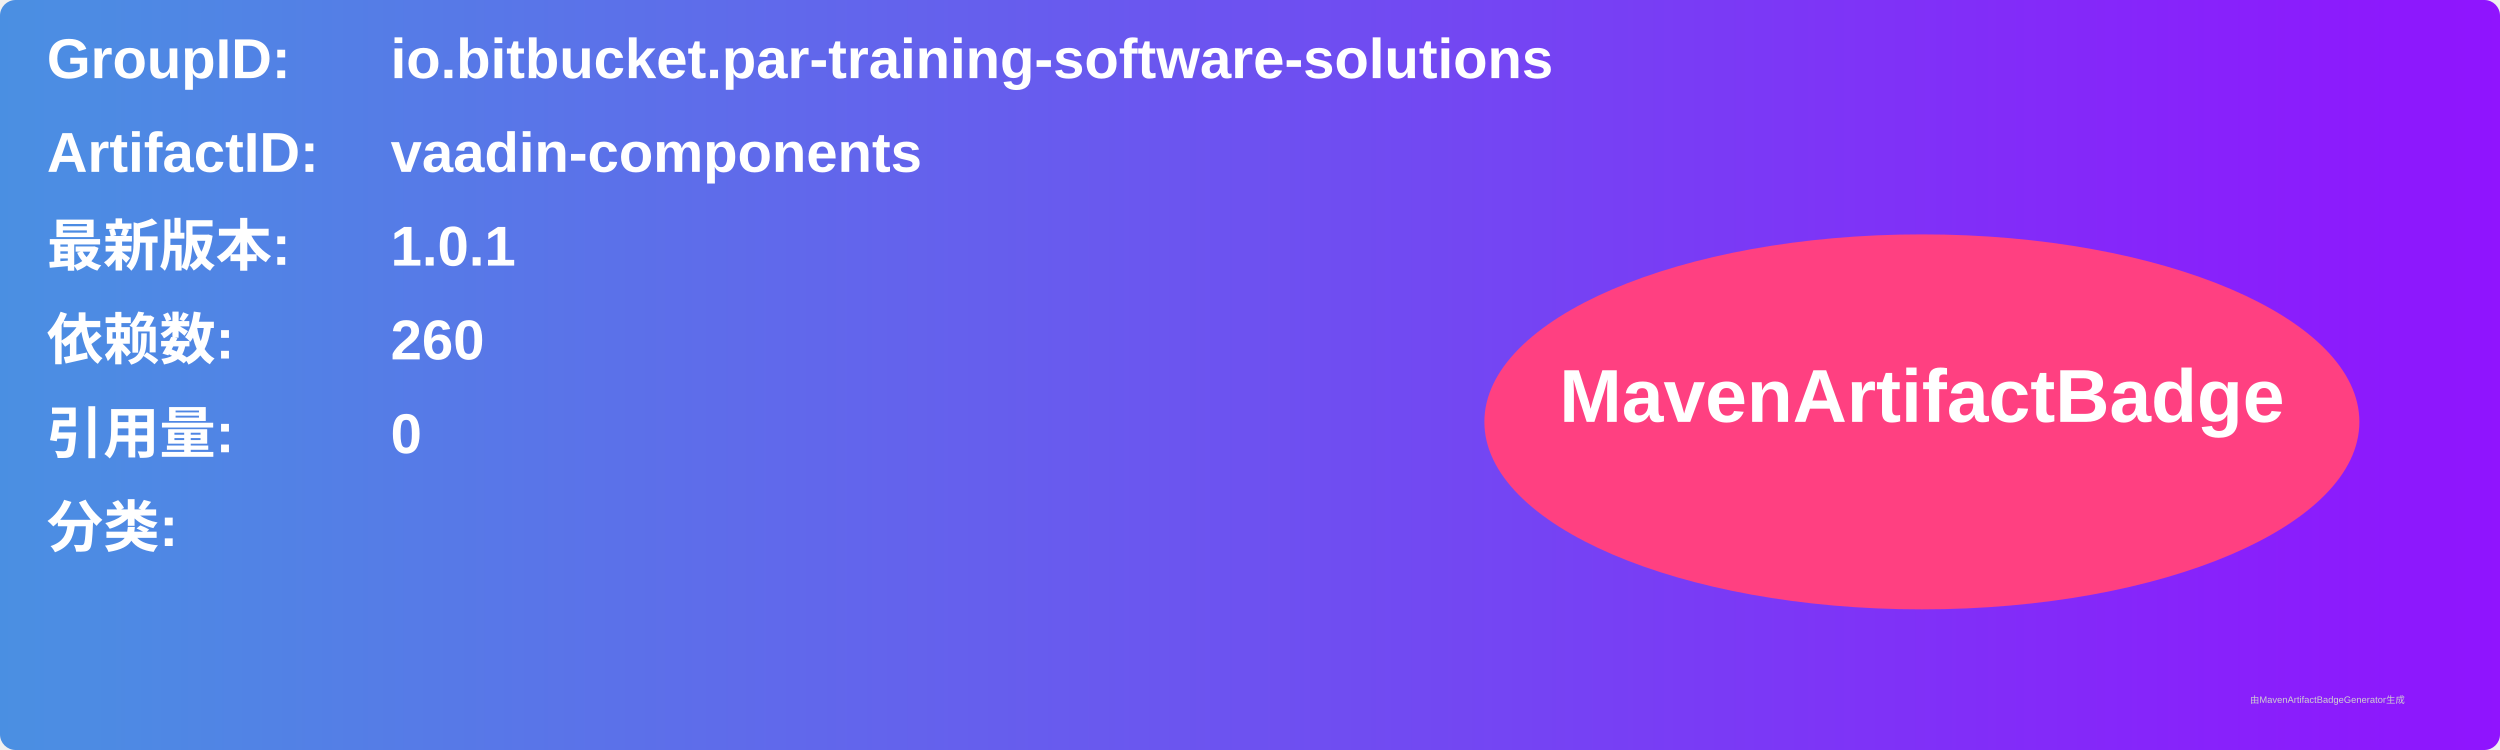
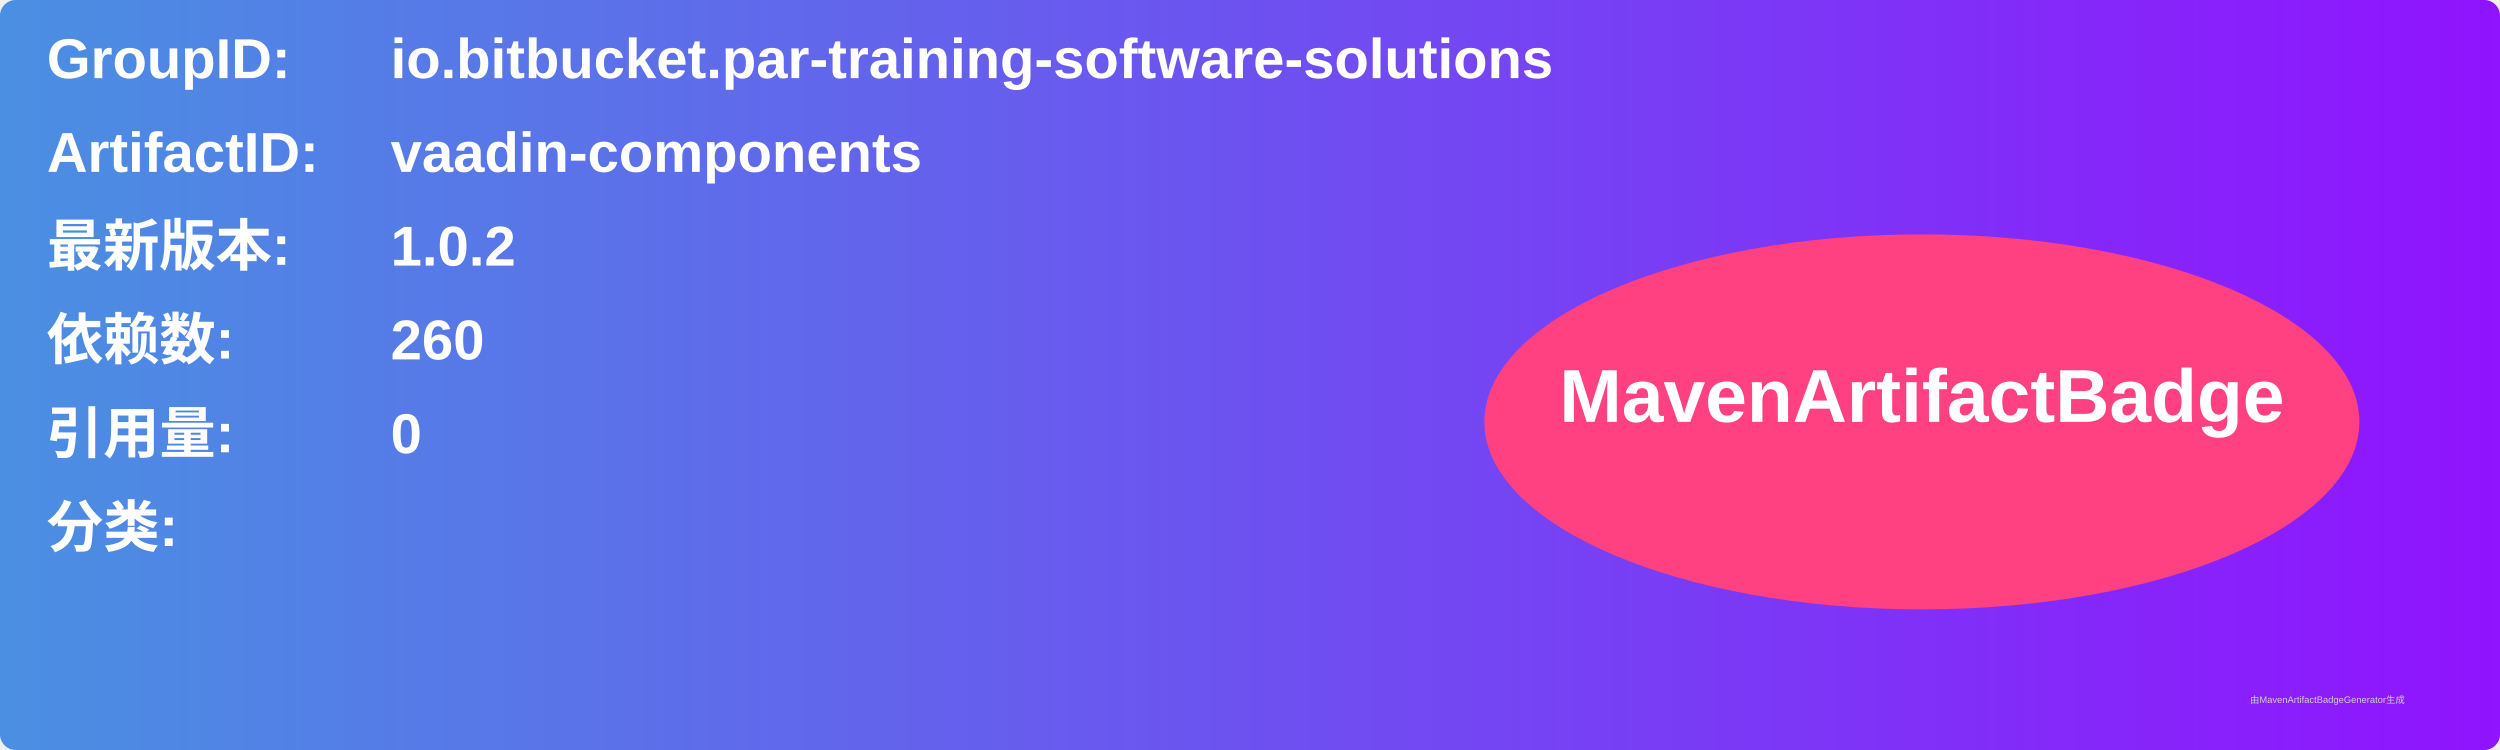
<svg xmlns="http://www.w3.org/2000/svg" width="800" height="240" viewBox="0 0 800 240">
  <linearGradient id="grad" x1="0%" y1="0%" x2="100%" y2="0%">
    <stop offset="0%" stop-color="#4a90e2" />
    <stop offset="100%" stop-color="#9013fe" />
  </linearGradient>
  <rect width="100%" height="100%" rx="5" ry="5" fill="url(#grad)" />
  <g transform="translate(15, 15)">
    <text x="0" y="10" font-family="Arial" font-size="18" fill="white" font-weight="bold" width="260">GroupID:</text>
    <text x="110" y="10" font-family="Arial" font-size="18" fill="white" font-weight="bold" width="460">io.bitbucket.par-training-software-solutions</text>
    <text x="0" y="40" font-family="Arial" font-size="18" fill="white" font-weight="bold" width="260">ArtifactID:</text>
    <text x="110" y="40" font-family="Arial" font-size="18" fill="white" font-weight="bold" width="460">vaadin-components</text>
    <text x="0" y="70" font-family="Arial" font-size="18" fill="white" font-weight="bold">最新版本:</text>
    <text x="110" y="70" font-family="Arial" font-size="18" fill="white" font-weight="bold">
-       <tspan font-weight="bold">1.0.1</tspan>
+       <tspan font-weight="bold">1.0.2</tspan>
    </text>
    <text x="0" y="100" font-family="Arial" font-size="18" fill="white" font-weight="bold">依赖数: </text>
    <text x="110" y="100" font-family="Arial" font-size="18" fill="white">
      <tspan font-weight="bold">260</tspan>
    </text>
    <text x="0" y="130" font-family="Arial" font-size="18" fill="white" font-weight="bold">引用量: </text>
    <text x="110" y="130" font-family="Arial" font-size="18" fill="white">
      <tspan font-weight="bold">0</tspan>
    </text>
    <text x="0" y="160" font-family="Arial" font-size="18" fill="white" font-weight="bold">分类:</text>
    <text x="10" y="190" font-family="Arial" font-size="10" fill="white">
      <tspan font-weight="bold" />
    </text>
    <ellipse cx="600" cy="120" rx="140" ry="60" fill="#ff4081" />
    <text x="600" y="120" text-anchor="middle" font-family="Arial" font-size="24" fill="white" font-weight="bold">MavenArtifactBadge</text>
  </g>
  <text x="720" y="225" font-family="Arial" font-size="3" fill="#d0d0d0">由MavenArtifactBadgeGenerator生成</text>
</svg>
